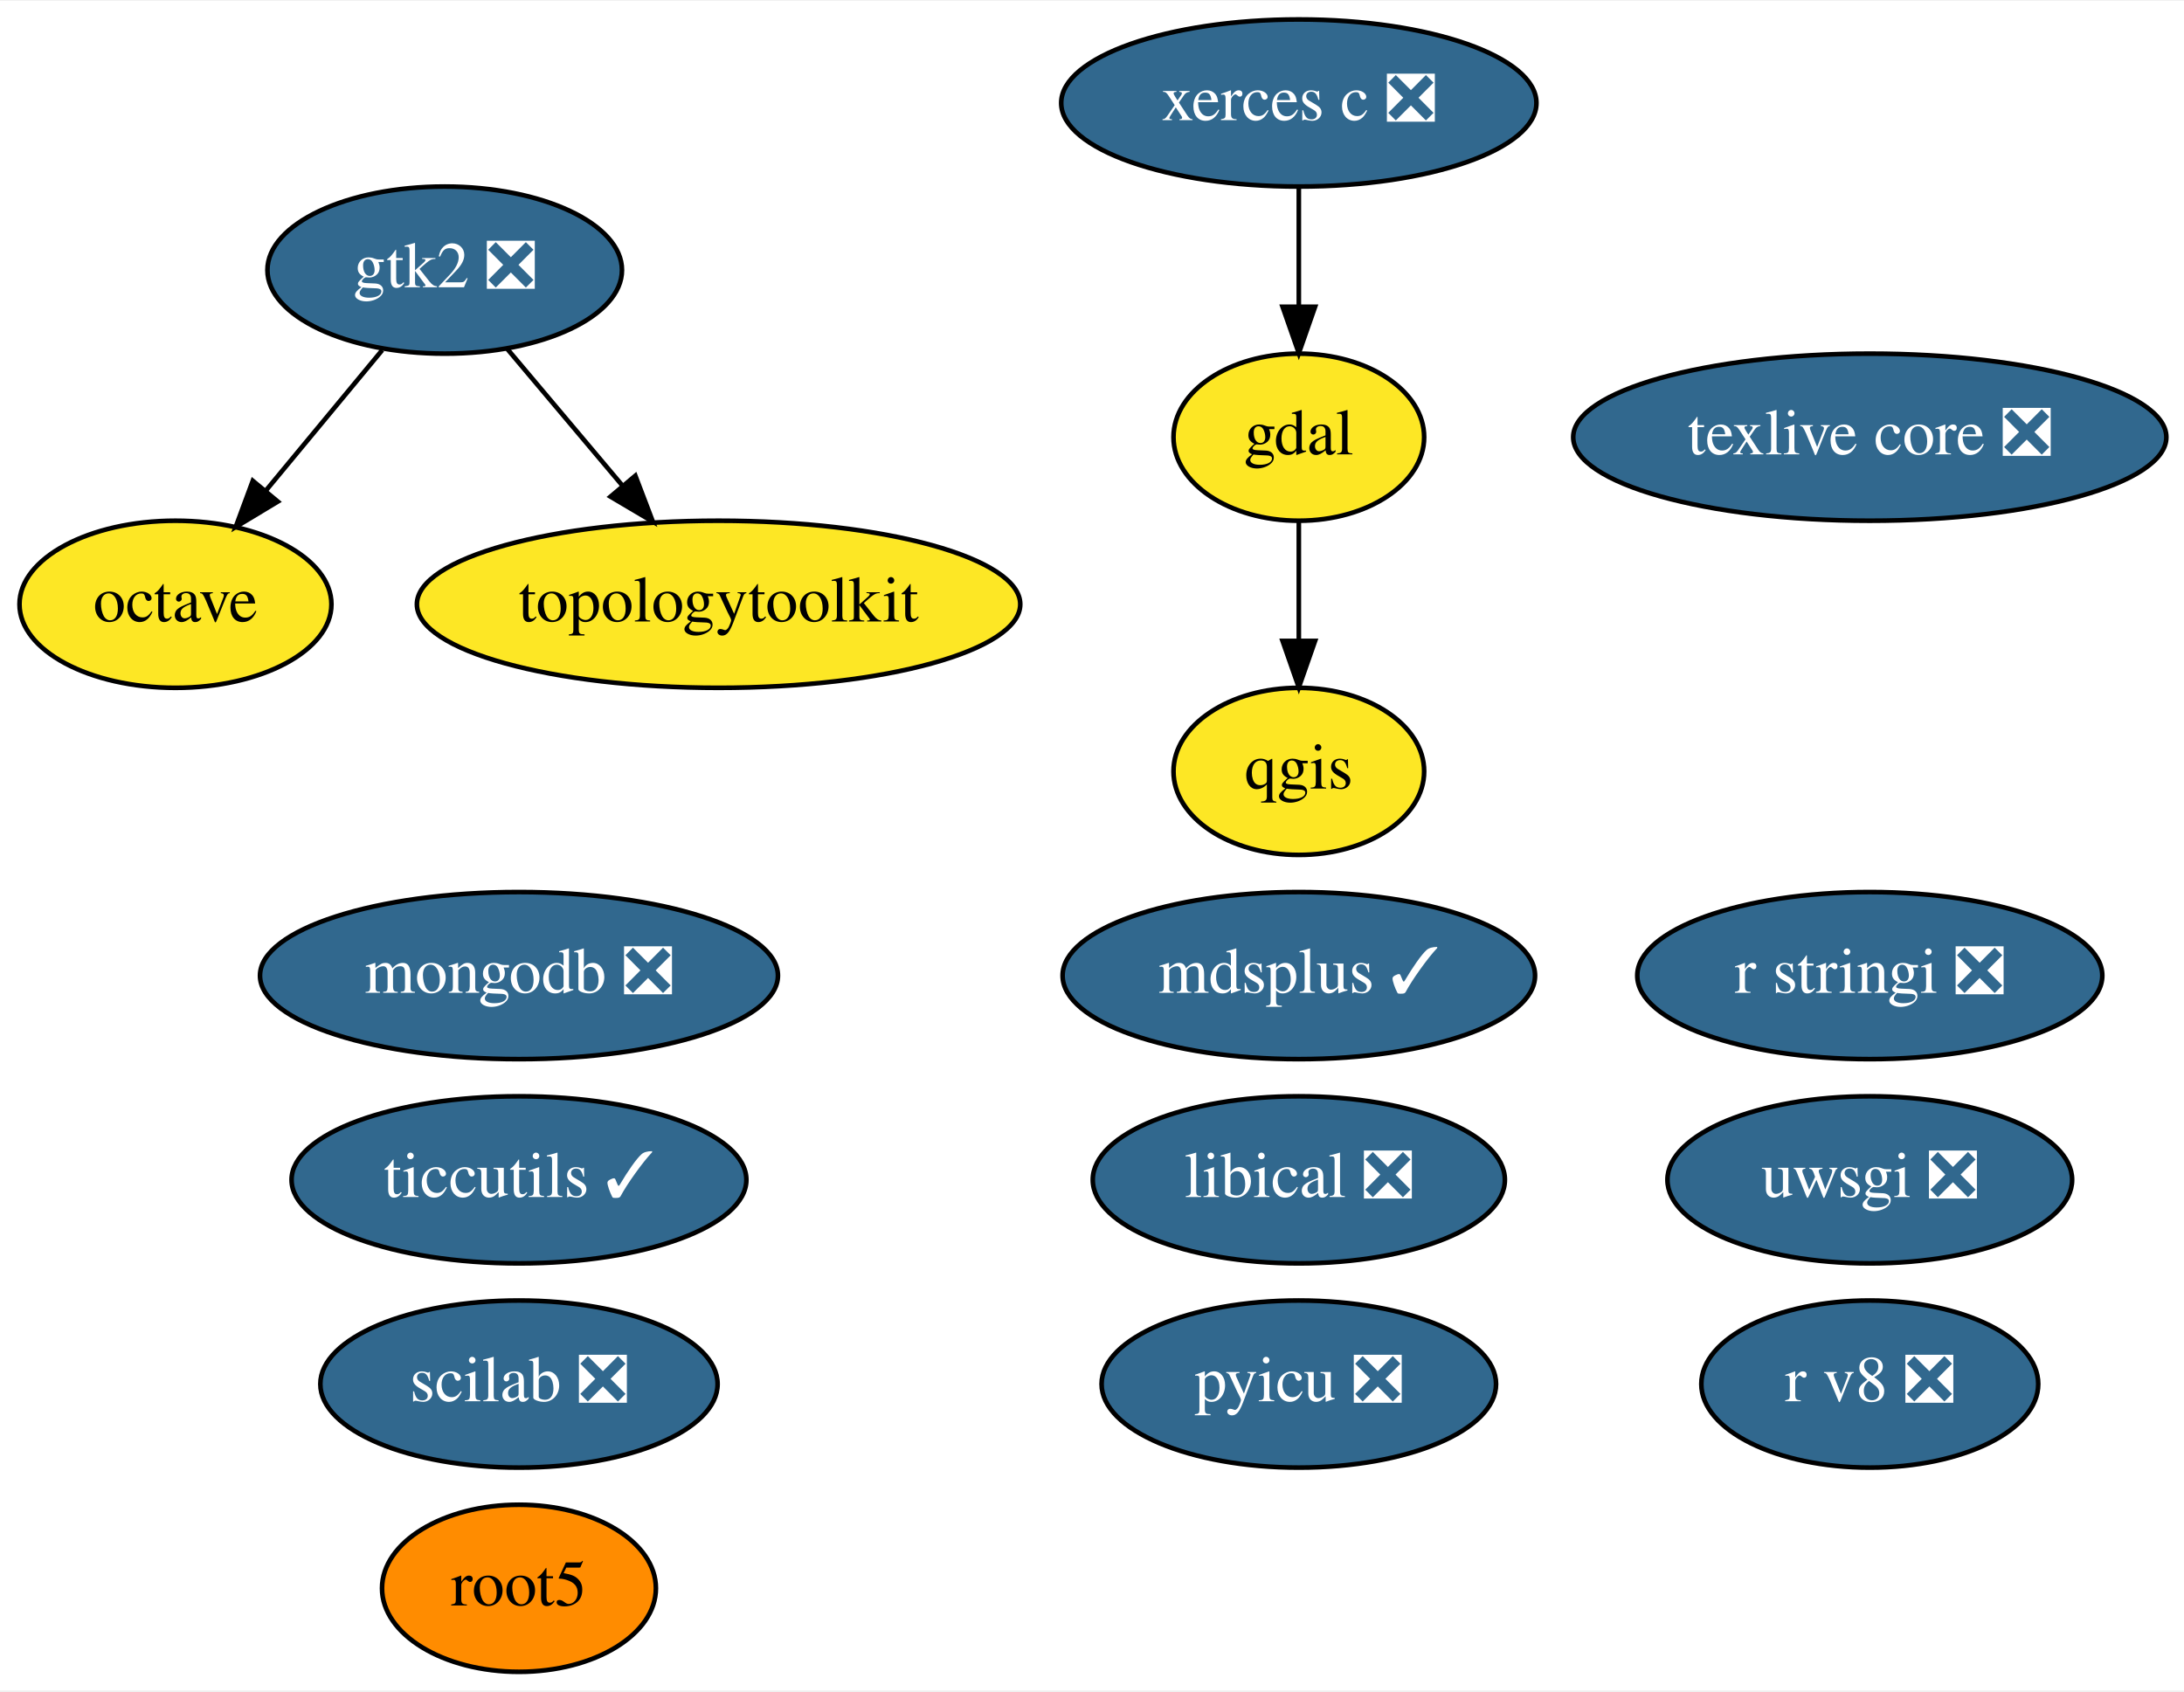
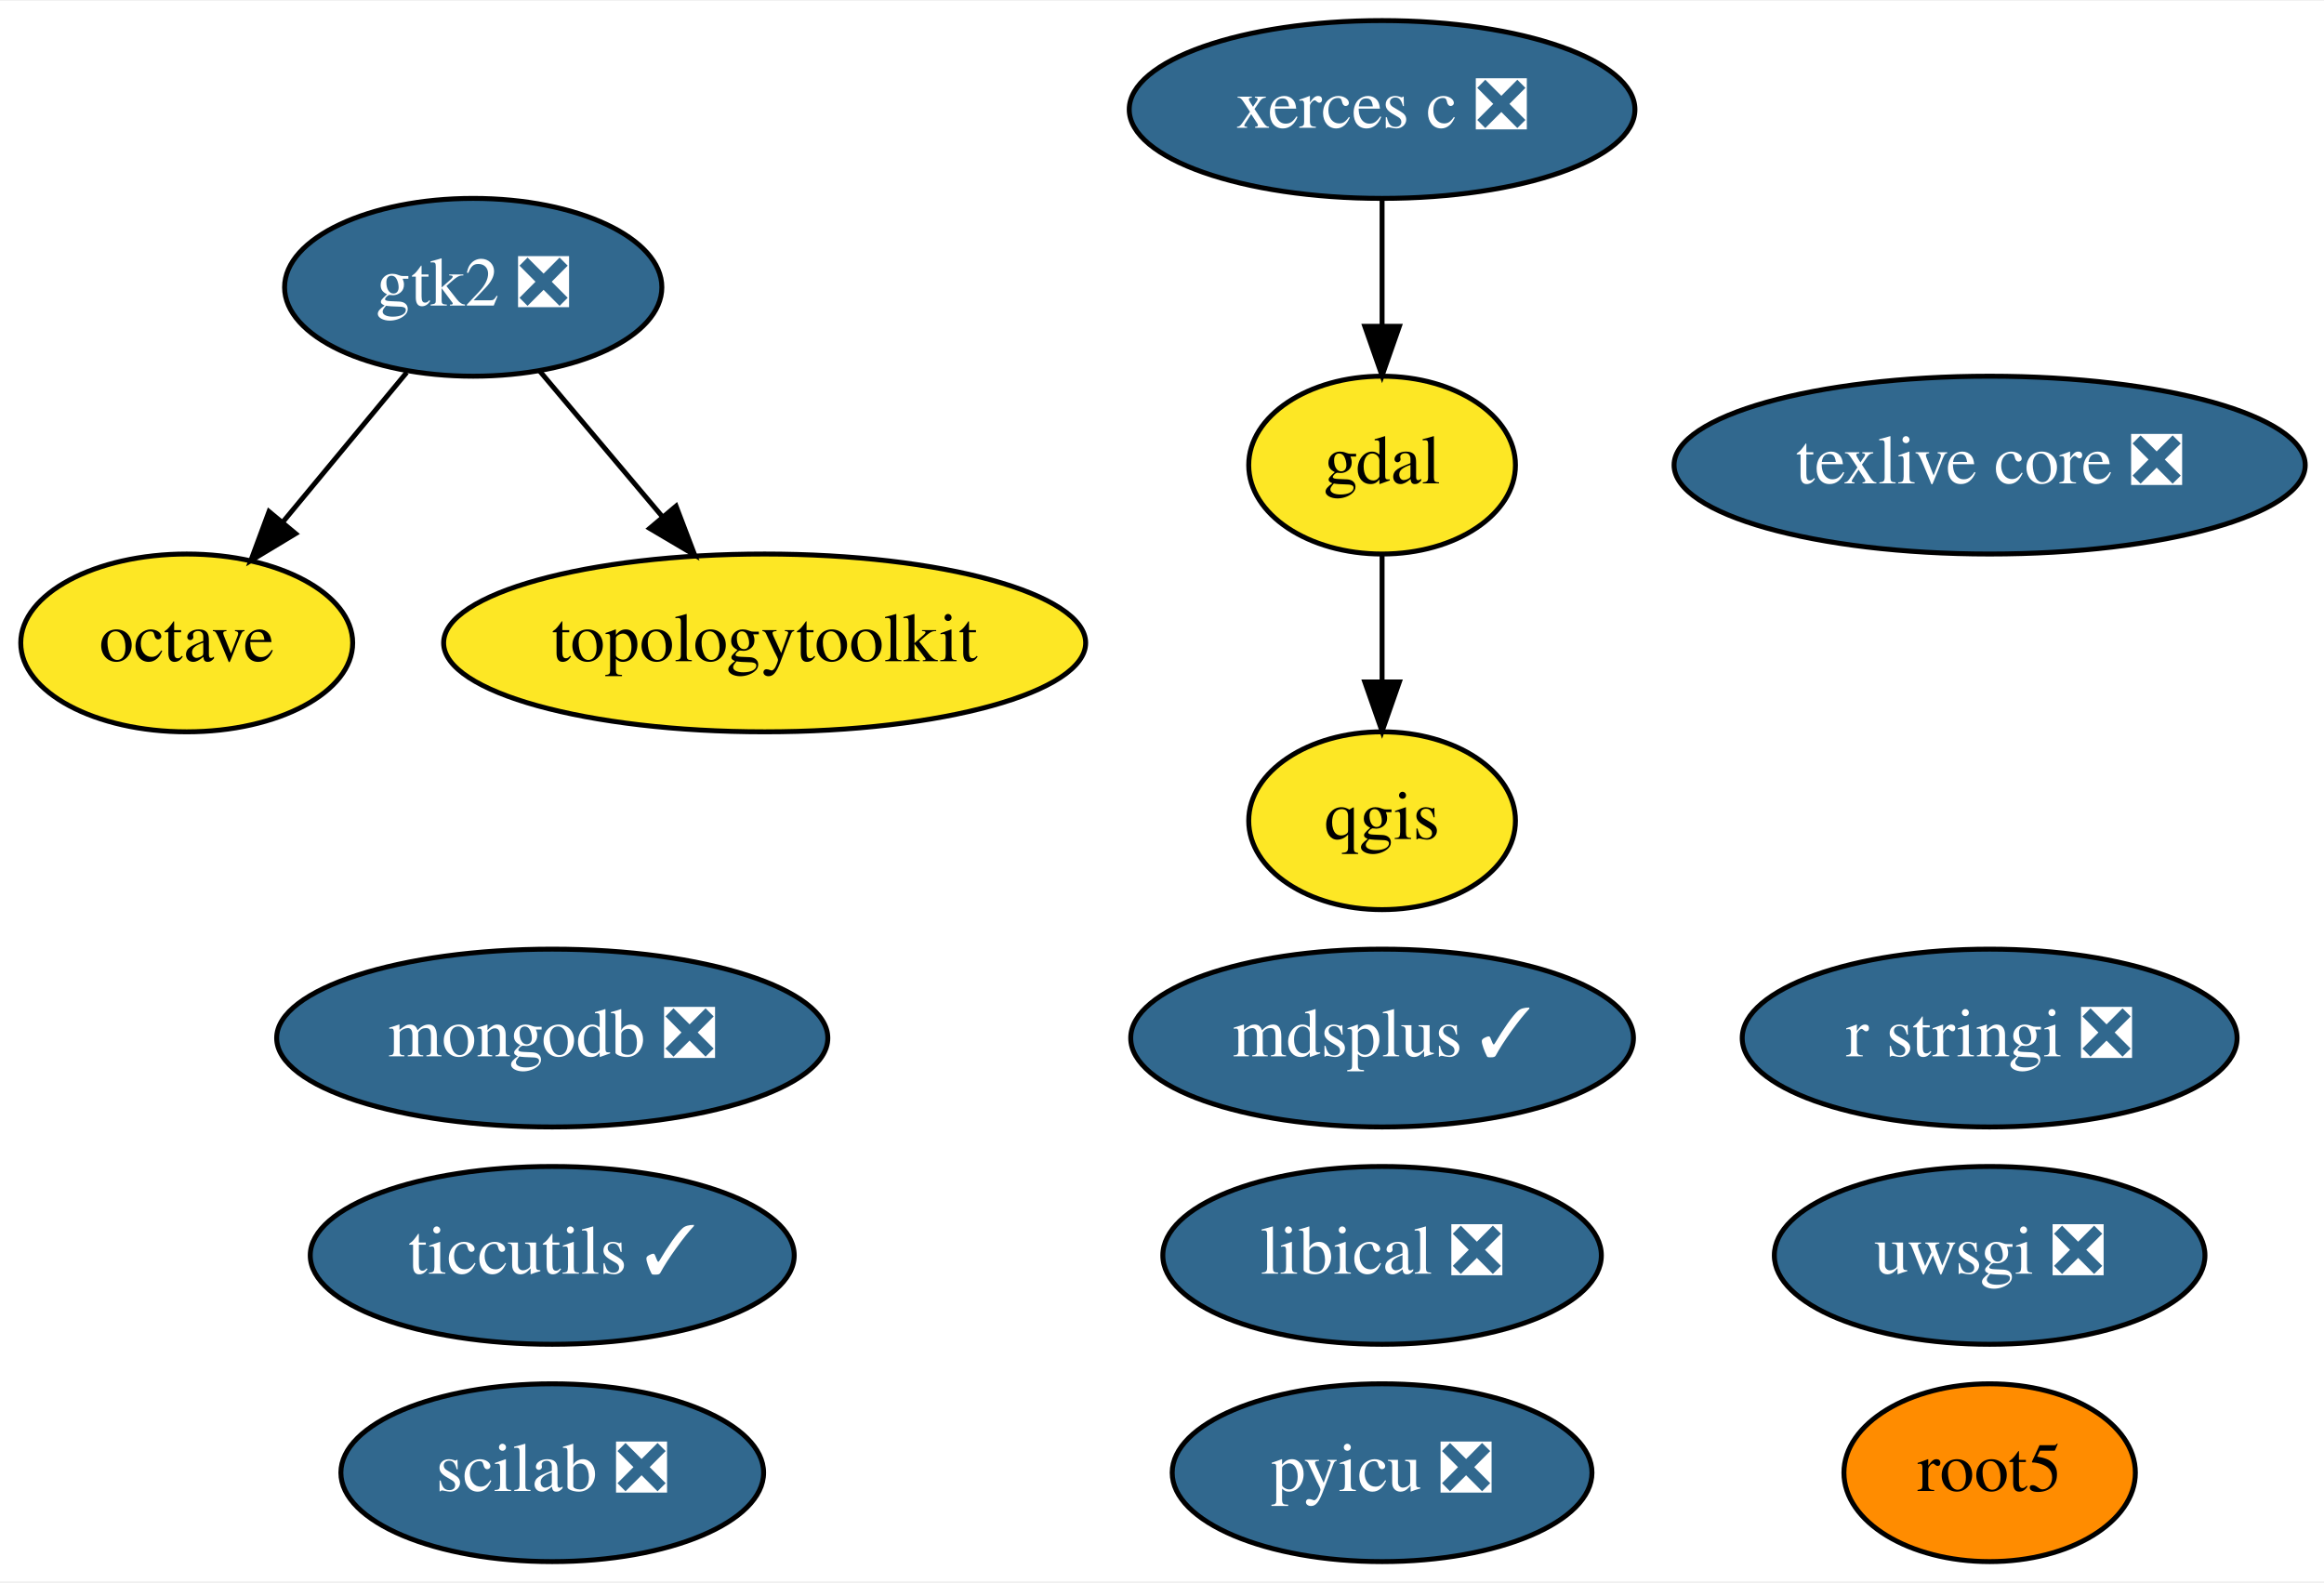
- <svg xmlns="http://www.w3.org/2000/svg" xmlns:xlink="http://www.w3.org/1999/xlink" width="470pt" height="364pt" viewBox="0.00 0.00 470.49 364.00">
-   <g id="graph0" class="graph" transform="scale(1 1) rotate(0) translate(4 360)">
-     <polygon fill="white" stroke="transparent" points="-4,4 -4,-360 466.49,-360 466.49,4 -4,4" />
+ <svg xmlns="http://www.w3.org/2000/svg" xmlns:xlink="http://www.w3.org/1999/xlink" width="470pt" height="320pt" viewBox="0.00 0.00 470.49 320.00">
+   <g id="graph0" class="graph" transform="scale(1 1) rotate(0) translate(4 316)">
+     <polygon fill="white" stroke="transparent" points="-4,4 -4,-316 466.49,-316 466.49,4 -4,4" />
    <g id="node1" class="node">
      <g id="a_node1">
        <a xlink:href="https://github.com/conda-forge/gdal-feedstock" xlink:title="gdal">
-           <ellipse fill="#fde725" stroke="black" cx="275.8" cy="-266" rx="27" ry="18" />
-           <text text-anchor="middle" x="275.8" y="-262.3" font-family="Times,serif" font-size="14.00">gdal</text>
+           <ellipse fill="#fde725" stroke="black" cx="275.8" cy="-222" rx="27" ry="18" />
+           <text text-anchor="middle" x="275.8" y="-218.3" font-family="Times,serif" font-size="14.00">gdal</text>
        </a>
      </g>
    </g>
    <g id="node3" class="node">
      <g id="a_node3">
        <a xlink:href="https://github.com/conda-forge/qgis-feedstock" xlink:title="qgis">
-           <ellipse fill="#fde725" stroke="black" cx="275.8" cy="-194" rx="27" ry="18" />
-           <text text-anchor="middle" x="275.8" y="-190.3" font-family="Times,serif" font-size="14.00">qgis</text>
+           <ellipse fill="#fde725" stroke="black" cx="275.8" cy="-150" rx="27" ry="18" />
+           <text text-anchor="middle" x="275.8" y="-146.3" font-family="Times,serif" font-size="14.00">qgis</text>
        </a>
      </g>
    </g>
    <g id="edge1" class="edge">
-       <path fill="none" stroke="black" d="M275.8,-247.7C275.8,-239.98 275.8,-230.71 275.8,-222.11" />
-       <polygon fill="black" stroke="black" points="279.3,-222.1 275.8,-212.1 272.3,-222.1 279.3,-222.1" />
+       <path fill="none" stroke="black" d="M275.8,-203.7C275.8,-195.98 275.8,-186.71 275.8,-178.11" />
+       <polygon fill="black" stroke="black" points="279.3,-178.1 275.8,-168.1 272.3,-178.1 279.3,-178.1" />
    </g>
    <g id="node2" class="node">
      <g id="a_node2">
        <a xlink:href="https://github.com/conda-forge/octave-feedstock" xlink:title="octave">
-           <ellipse fill="#fde725" stroke="black" cx="33.8" cy="-230" rx="33.6" ry="18" />
-           <text text-anchor="middle" x="33.8" y="-226.3" font-family="Times,serif" font-size="14.00">octave</text>
+           <ellipse fill="#fde725" stroke="black" cx="33.8" cy="-186" rx="33.6" ry="18" />
+           <text text-anchor="middle" x="33.8" y="-182.3" font-family="Times,serif" font-size="14.00">octave</text>
        </a>
      </g>
    </g>
    <g id="node4" class="node">
      <g id="a_node4">
        <a xlink:href="https://github.com/conda-forge/r-stringi-feedstock/pull/33" xlink:title="r stringi ❎">
-           <ellipse fill="#31688e" stroke="black" cx="398.8" cy="-150" rx="50.09" ry="18" />
-           <text text-anchor="middle" x="398.8" y="-146.3" font-family="Times,serif" font-size="14.00" fill="white">r stringi ❎</text>
+           <ellipse fill="#31688e" stroke="black" cx="398.8" cy="-106" rx="50.09" ry="18" />
+           <text text-anchor="middle" x="398.8" y="-102.3" font-family="Times,serif" font-size="14.00" fill="white">r stringi ❎</text>
        </a>
      </g>
    </g>
    <g id="node5" class="node">
      <g id="a_node5">
        <a xlink:href="https://github.com/conda-forge/root5-feedstock" xlink:title="root5">
-           <ellipse fill="#ff8c00" stroke="black" cx="107.8" cy="-18" rx="29.5" ry="18" />
-           <text text-anchor="middle" x="107.8" y="-14.3" font-family="Times,serif" font-size="14.00">root5</text>
+           <ellipse fill="#ff8c00" stroke="black" cx="398.8" cy="-18" rx="29.5" ry="18" />
+           <text text-anchor="middle" x="398.8" y="-14.3" font-family="Times,serif" font-size="14.00">root5</text>
        </a>
      </g>
    </g>
    <g id="node6" class="node">
      <g id="a_node6">
        <a xlink:href="https://github.com/conda-forge/texlive-core-feedstock/pull/43" xlink:title="texlive core ❎">
-           <ellipse fill="#31688e" stroke="black" cx="398.8" cy="-266" rx="63.89" ry="18" />
-           <text text-anchor="middle" x="398.8" y="-262.3" font-family="Times,serif" font-size="14.00" fill="white">texlive core ❎</text>
+           <ellipse fill="#31688e" stroke="black" cx="398.8" cy="-222" rx="63.89" ry="18" />
+           <text text-anchor="middle" x="398.8" y="-218.3" font-family="Times,serif" font-size="14.00" fill="white">texlive core ❎</text>
        </a>
      </g>
    </g>
    <g id="node7" class="node">
      <g id="a_node7">
        <a xlink:href="https://github.com/conda-forge/uwsgi-feedstock/pull/41" xlink:title="uwsgi ❎">
-           <ellipse fill="#31688e" stroke="black" cx="398.8" cy="-106" rx="43.59" ry="18" />
-           <text text-anchor="middle" x="398.8" y="-102.3" font-family="Times,serif" font-size="14.00" fill="white">uwsgi ❎</text>
+           <ellipse fill="#31688e" stroke="black" cx="398.8" cy="-62" rx="43.59" ry="18" />
+           <text text-anchor="middle" x="398.8" y="-58.3" font-family="Times,serif" font-size="14.00" fill="white">uwsgi ❎</text>
        </a>
      </g>
    </g>
    <g id="node8" class="node">
      <g id="a_node8">
        <a xlink:href="https://github.com/conda-forge/xerces-c-feedstock/pull/26" xlink:title="xerces c ❎">
-           <ellipse fill="#31688e" stroke="black" cx="275.8" cy="-338" rx="51.19" ry="18" />
-           <text text-anchor="middle" x="275.8" y="-334.3" font-family="Times,serif" font-size="14.00" fill="white">xerces c ❎</text>
+           <ellipse fill="#31688e" stroke="black" cx="275.8" cy="-294" rx="51.19" ry="18" />
+           <text text-anchor="middle" x="275.8" y="-290.3" font-family="Times,serif" font-size="14.00" fill="white">xerces c ❎</text>
        </a>
      </g>
    </g>
    <g id="edge2" class="edge">
-       <path fill="none" stroke="black" d="M275.8,-319.7C275.8,-311.98 275.8,-302.71 275.8,-294.11" />
-       <polygon fill="black" stroke="black" points="279.3,-294.1 275.8,-284.1 272.3,-294.1 279.3,-294.1" />
+       <path fill="none" stroke="black" d="M275.8,-275.7C275.8,-267.98 275.8,-258.71 275.8,-250.11" />
+       <polygon fill="black" stroke="black" points="279.3,-250.1 275.8,-240.1 272.3,-250.1 279.3,-250.1" />
    </g>
    <g id="node9" class="node">
      <g id="a_node9">
        <a xlink:href="https://github.com/conda-forge/pyicu-feedstock/pull/23" xlink:title="pyicu ❎">
-           <ellipse fill="#31688e" stroke="black" cx="275.8" cy="-62" rx="42.49" ry="18" />
-           <text text-anchor="middle" x="275.8" y="-58.3" font-family="Times,serif" font-size="14.00" fill="white">pyicu ❎</text>
+           <ellipse fill="#31688e" stroke="black" cx="275.8" cy="-18" rx="42.49" ry="18" />
+           <text text-anchor="middle" x="275.8" y="-14.3" font-family="Times,serif" font-size="14.00" fill="white">pyicu ❎</text>
        </a>
      </g>
    </g>
    <g id="node10" class="node">
      <g id="a_node10">
        <a xlink:href="https://github.com/conda-forge/gtk2-feedstock/pull/19" xlink:title="gtk2 ❎">
-           <ellipse fill="#31688e" stroke="black" cx="91.8" cy="-302" rx="38.19" ry="18" />
-           <text text-anchor="middle" x="91.8" y="-298.3" font-family="Times,serif" font-size="14.00" fill="white">gtk2 ❎</text>
+           <ellipse fill="#31688e" stroke="black" cx="91.8" cy="-258" rx="38.19" ry="18" />
+           <text text-anchor="middle" x="91.8" y="-254.3" font-family="Times,serif" font-size="14.00" fill="white">gtk2 ❎</text>
        </a>
      </g>
    </g>
    <g id="edge3" class="edge">
-       <path fill="none" stroke="black" d="M78.34,-284.76C70.92,-275.8 61.56,-264.51 53.35,-254.59" />
-       <polygon fill="black" stroke="black" points="55.85,-252.13 46.78,-246.67 50.46,-256.6 55.85,-252.13" />
+       <path fill="none" stroke="black" d="M78.34,-240.76C70.92,-231.8 61.56,-220.51 53.35,-210.59" />
+       <polygon fill="black" stroke="black" points="55.85,-208.13 46.78,-202.67 50.46,-212.6 55.85,-208.13" />
    </g>
-     <g id="node17" class="node">
-       <g id="a_node17">
+     <g id="node16" class="node">
+       <g id="a_node16">
        <a xlink:href="https://github.com/conda-forge/topologytoolkit-feedstock" xlink:title="topologytoolkit">
-           <ellipse fill="#fde725" stroke="black" cx="150.8" cy="-230" rx="64.99" ry="18" />
-           <text text-anchor="middle" x="150.8" y="-226.3" font-family="Times,serif" font-size="14.00">topologytoolkit</text>
+           <ellipse fill="#fde725" stroke="black" cx="150.8" cy="-186" rx="64.99" ry="18" />
+           <text text-anchor="middle" x="150.8" y="-182.3" font-family="Times,serif" font-size="14.00">topologytoolkit</text>
        </a>
      </g>
    </g>
    <g id="edge4" class="edge">
-       <path fill="none" stroke="black" d="M105.19,-285.12C112.52,-276.42 121.76,-265.45 130.01,-255.66" />
-       <polygon fill="black" stroke="black" points="132.87,-257.7 136.64,-247.8 127.52,-253.19 132.87,-257.7" />
+       <path fill="none" stroke="black" d="M105.19,-241.12C112.52,-232.42 121.76,-221.45 130.01,-211.66" />
+       <polygon fill="black" stroke="black" points="132.87,-213.7 136.64,-203.8 127.52,-209.19 132.87,-213.7" />
    </g>
    <g id="node11" class="node">
      <g id="a_node11">
        <a xlink:href="https://github.com/conda-forge/mdsplus-feedstock/pull/18" xlink:title="mdsplus ✓">
-           <ellipse fill="#31688e" stroke="black" cx="275.8" cy="-150" rx="50.89" ry="18" />
-           <text text-anchor="middle" x="275.8" y="-146.3" font-family="Times,serif" font-size="14.00" fill="white">mdsplus ✓</text>
+           <ellipse fill="#31688e" stroke="black" cx="275.8" cy="-106" rx="50.89" ry="18" />
+           <text text-anchor="middle" x="275.8" y="-102.3" font-family="Times,serif" font-size="14.00" fill="white">mdsplus ✓</text>
        </a>
      </g>
    </g>
    <g id="node12" class="node">
      <g id="a_node12">
        <a xlink:href="https://github.com/conda-forge/ticcutils-feedstock/pull/13" xlink:title="ticcutils ✓">
-           <ellipse fill="#31688e" stroke="black" cx="107.8" cy="-106" rx="48.99" ry="18" />
-           <text text-anchor="middle" x="107.8" y="-102.3" font-family="Times,serif" font-size="14.00" fill="white">ticcutils ✓</text>
+           <ellipse fill="#31688e" stroke="black" cx="107.8" cy="-62" rx="48.99" ry="18" />
+           <text text-anchor="middle" x="107.8" y="-58.3" font-family="Times,serif" font-size="14.00" fill="white">ticcutils ✓</text>
        </a>
      </g>
    </g>
    <g id="node13" class="node">
      <g id="a_node13">
        <a xlink:href="https://github.com/conda-forge/mongodb-feedstock/pull/17" xlink:title="mongodb ❎">
-           <ellipse fill="#31688e" stroke="black" cx="107.8" cy="-150" rx="55.79" ry="18" />
-           <text text-anchor="middle" x="107.8" y="-146.3" font-family="Times,serif" font-size="14.00" fill="white">mongodb ❎</text>
+           <ellipse fill="#31688e" stroke="black" cx="107.8" cy="-106" rx="55.79" ry="18" />
+           <text text-anchor="middle" x="107.8" y="-102.3" font-family="Times,serif" font-size="14.00" fill="white">mongodb ❎</text>
        </a>
      </g>
    </g>
    <g id="node14" class="node">
      <g id="a_node14">
        <a xlink:href="https://github.com/conda-forge/scilab-feedstock/pull/20" xlink:title="scilab ❎">
-           <ellipse fill="#31688e" stroke="black" cx="107.8" cy="-62" rx="42.79" ry="18" />
-           <text text-anchor="middle" x="107.8" y="-58.3" font-family="Times,serif" font-size="14.00" fill="white">scilab ❎</text>
+           <ellipse fill="#31688e" stroke="black" cx="107.8" cy="-18" rx="42.79" ry="18" />
+           <text text-anchor="middle" x="107.8" y="-14.3" font-family="Times,serif" font-size="14.00" fill="white">scilab ❎</text>
        </a>
      </g>
    </g>
    <g id="node15" class="node">
      <g id="a_node15">
        <a xlink:href="https://github.com/conda-forge/libical-feedstock/pull/9" xlink:title="libical ❎">
-           <ellipse fill="#31688e" stroke="black" cx="275.8" cy="-106" rx="44.39" ry="18" />
-           <text text-anchor="middle" x="275.8" y="-102.3" font-family="Times,serif" font-size="14.00" fill="white">libical ❎</text>
-         </a>
-       </g>
-     </g>
-     <g id="node16" class="node">
-       <g id="a_node16">
-         <a xlink:href="https://github.com/conda-forge/r-v8-feedstock/pull/17" xlink:title="r v8 ❎">
-           <ellipse fill="#31688e" stroke="black" cx="398.8" cy="-62" rx="36.29" ry="18" />
-           <text text-anchor="middle" x="398.8" y="-58.3" font-family="Times,serif" font-size="14.00" fill="white">r v8 ❎</text>
+           <ellipse fill="#31688e" stroke="black" cx="275.8" cy="-62" rx="44.39" ry="18" />
+           <text text-anchor="middle" x="275.8" y="-58.3" font-family="Times,serif" font-size="14.00" fill="white">libical ❎</text>
        </a>
      </g>
    </g>
  </g>
</svg>
